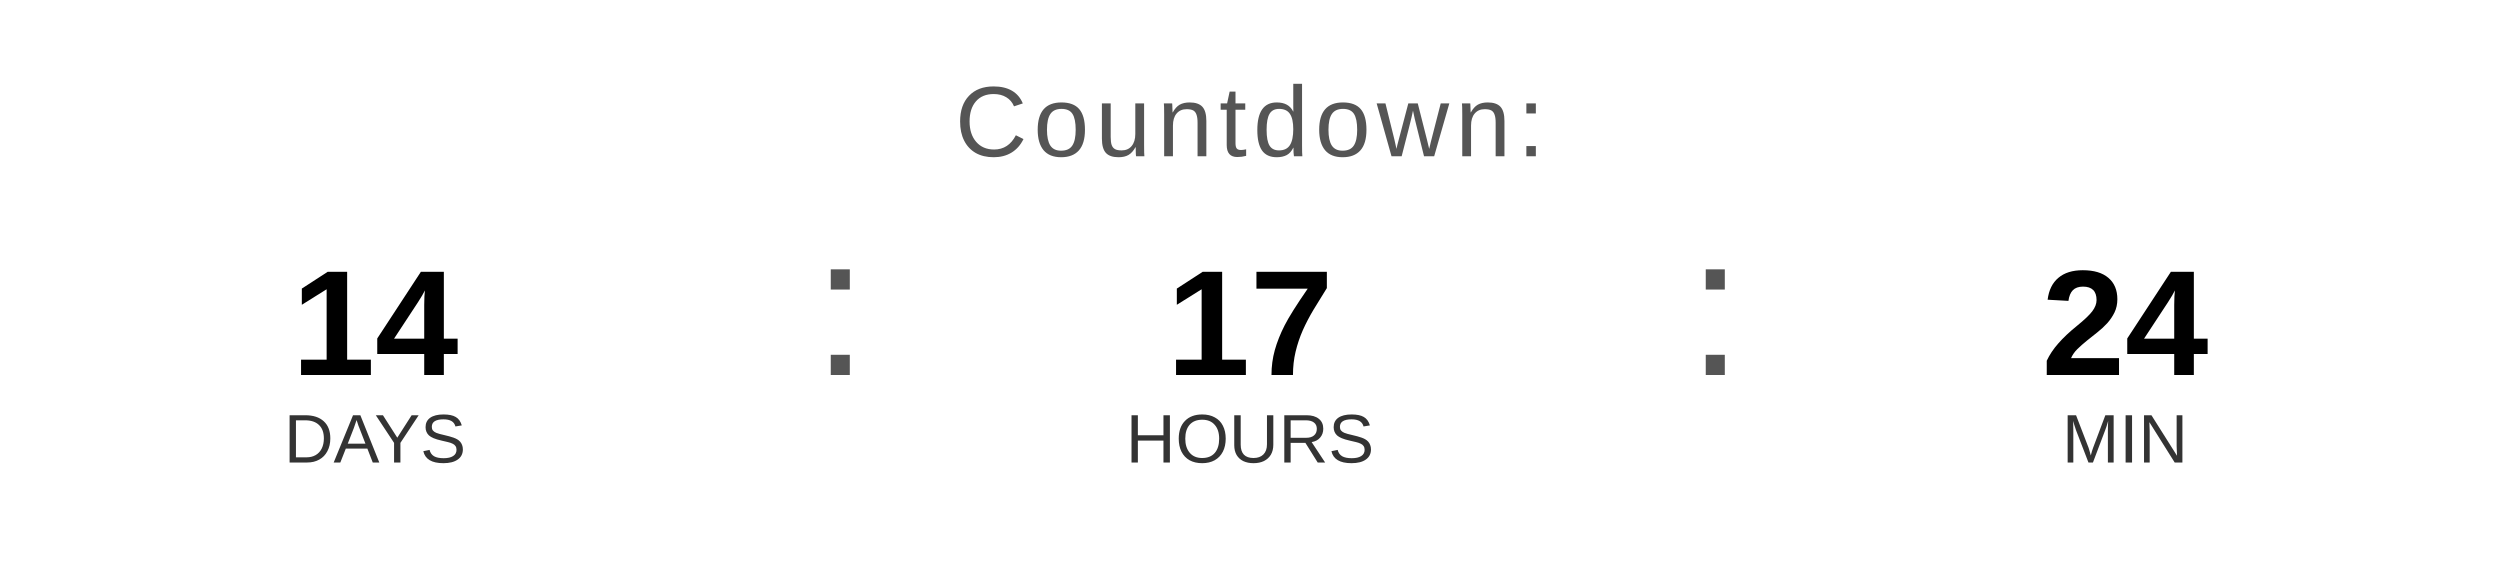
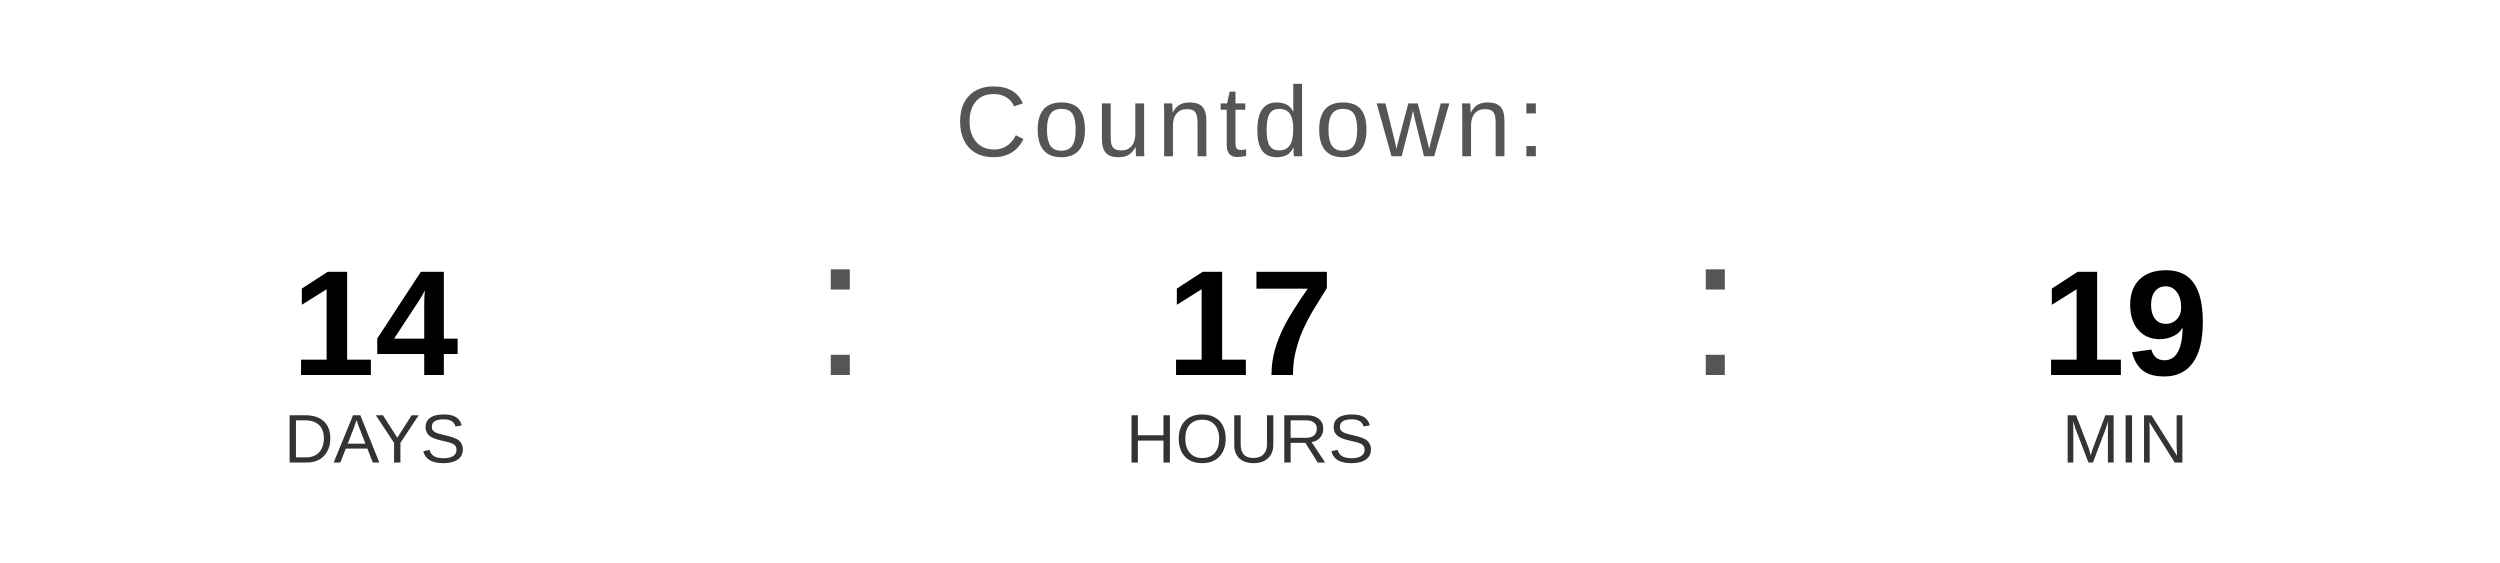
<svg xmlns="http://www.w3.org/2000/svg" width="400" height="90" viewBox="0 0 400 90">
  <text x="200" y="25" font-family="Arial, Helvetica, sans-serif" font-size="16" fill="#555555" text-anchor="middle" letter-spacing="1">
    Countdown:
  </text>
  <text x="60" y="60" font-family="Arial, Helvetica, sans-serif" font-size="24" font-weight="bold" fill="#000000" text-anchor="middle">14</text>
  <text x="60" y="74" font-family="Arial, Helvetica, sans-serif" font-size="11" fill="#333333" text-anchor="middle">DAYS</text>
  <text x="130" y="60" font-family="Arial, sans-serif" font-size="32" fill="#555555">:</text>
  <text x="200" y="60" font-family="Arial, Helvetica, sans-serif" font-size="24" font-weight="bold" fill="#000000" text-anchor="middle">17</text>
  <text x="200" y="74" font-family="Arial, Helvetica, sans-serif" font-size="11" fill="#333333" text-anchor="middle">HOURS</text>
  <text x="270" y="60" font-family="Arial, sans-serif" font-size="32" fill="#555555">:</text>
-   <text x="340" y="60" font-family="Arial, Helvetica, sans-serif" font-size="24" font-weight="bold" fill="#000000" text-anchor="middle">24</text>
+   <text x="340" y="60" font-family="Arial, Helvetica, sans-serif" font-size="24" font-weight="bold" fill="#000000" text-anchor="middle">19</text>
  <text x="340" y="74" font-family="Arial, Helvetica, sans-serif" font-size="11" fill="#333333" text-anchor="middle">MIN</text>
</svg>
